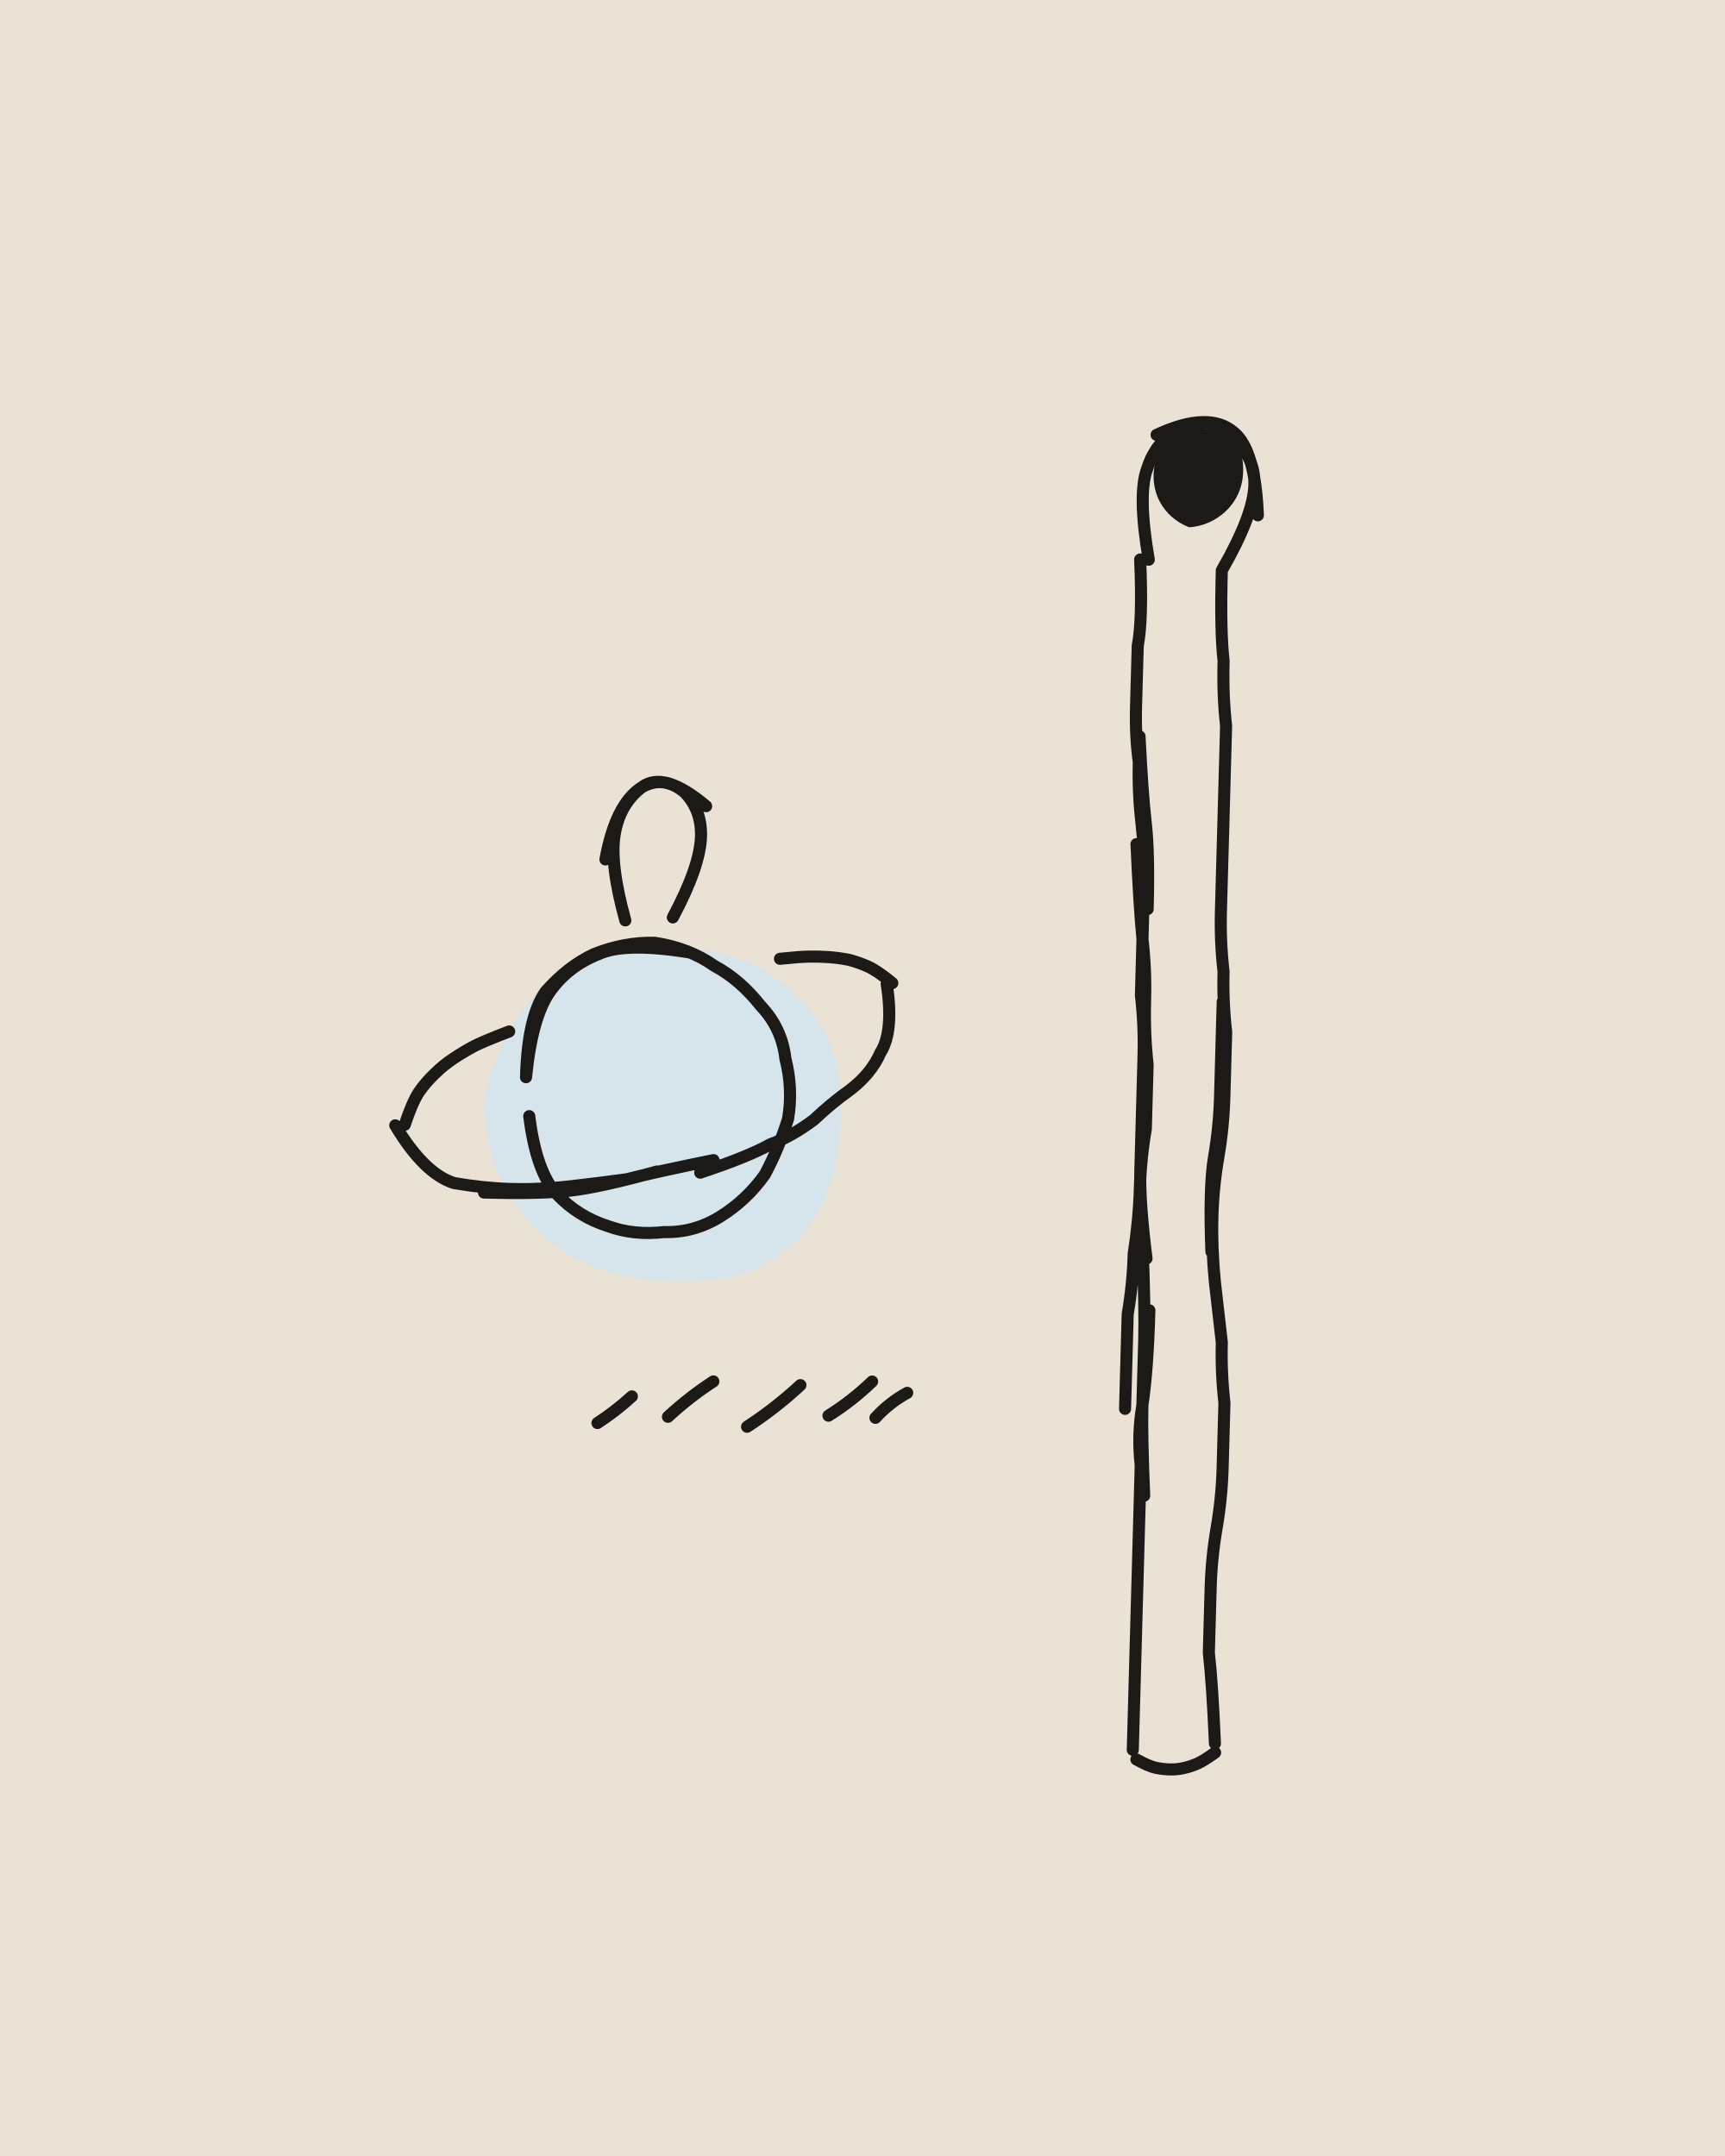
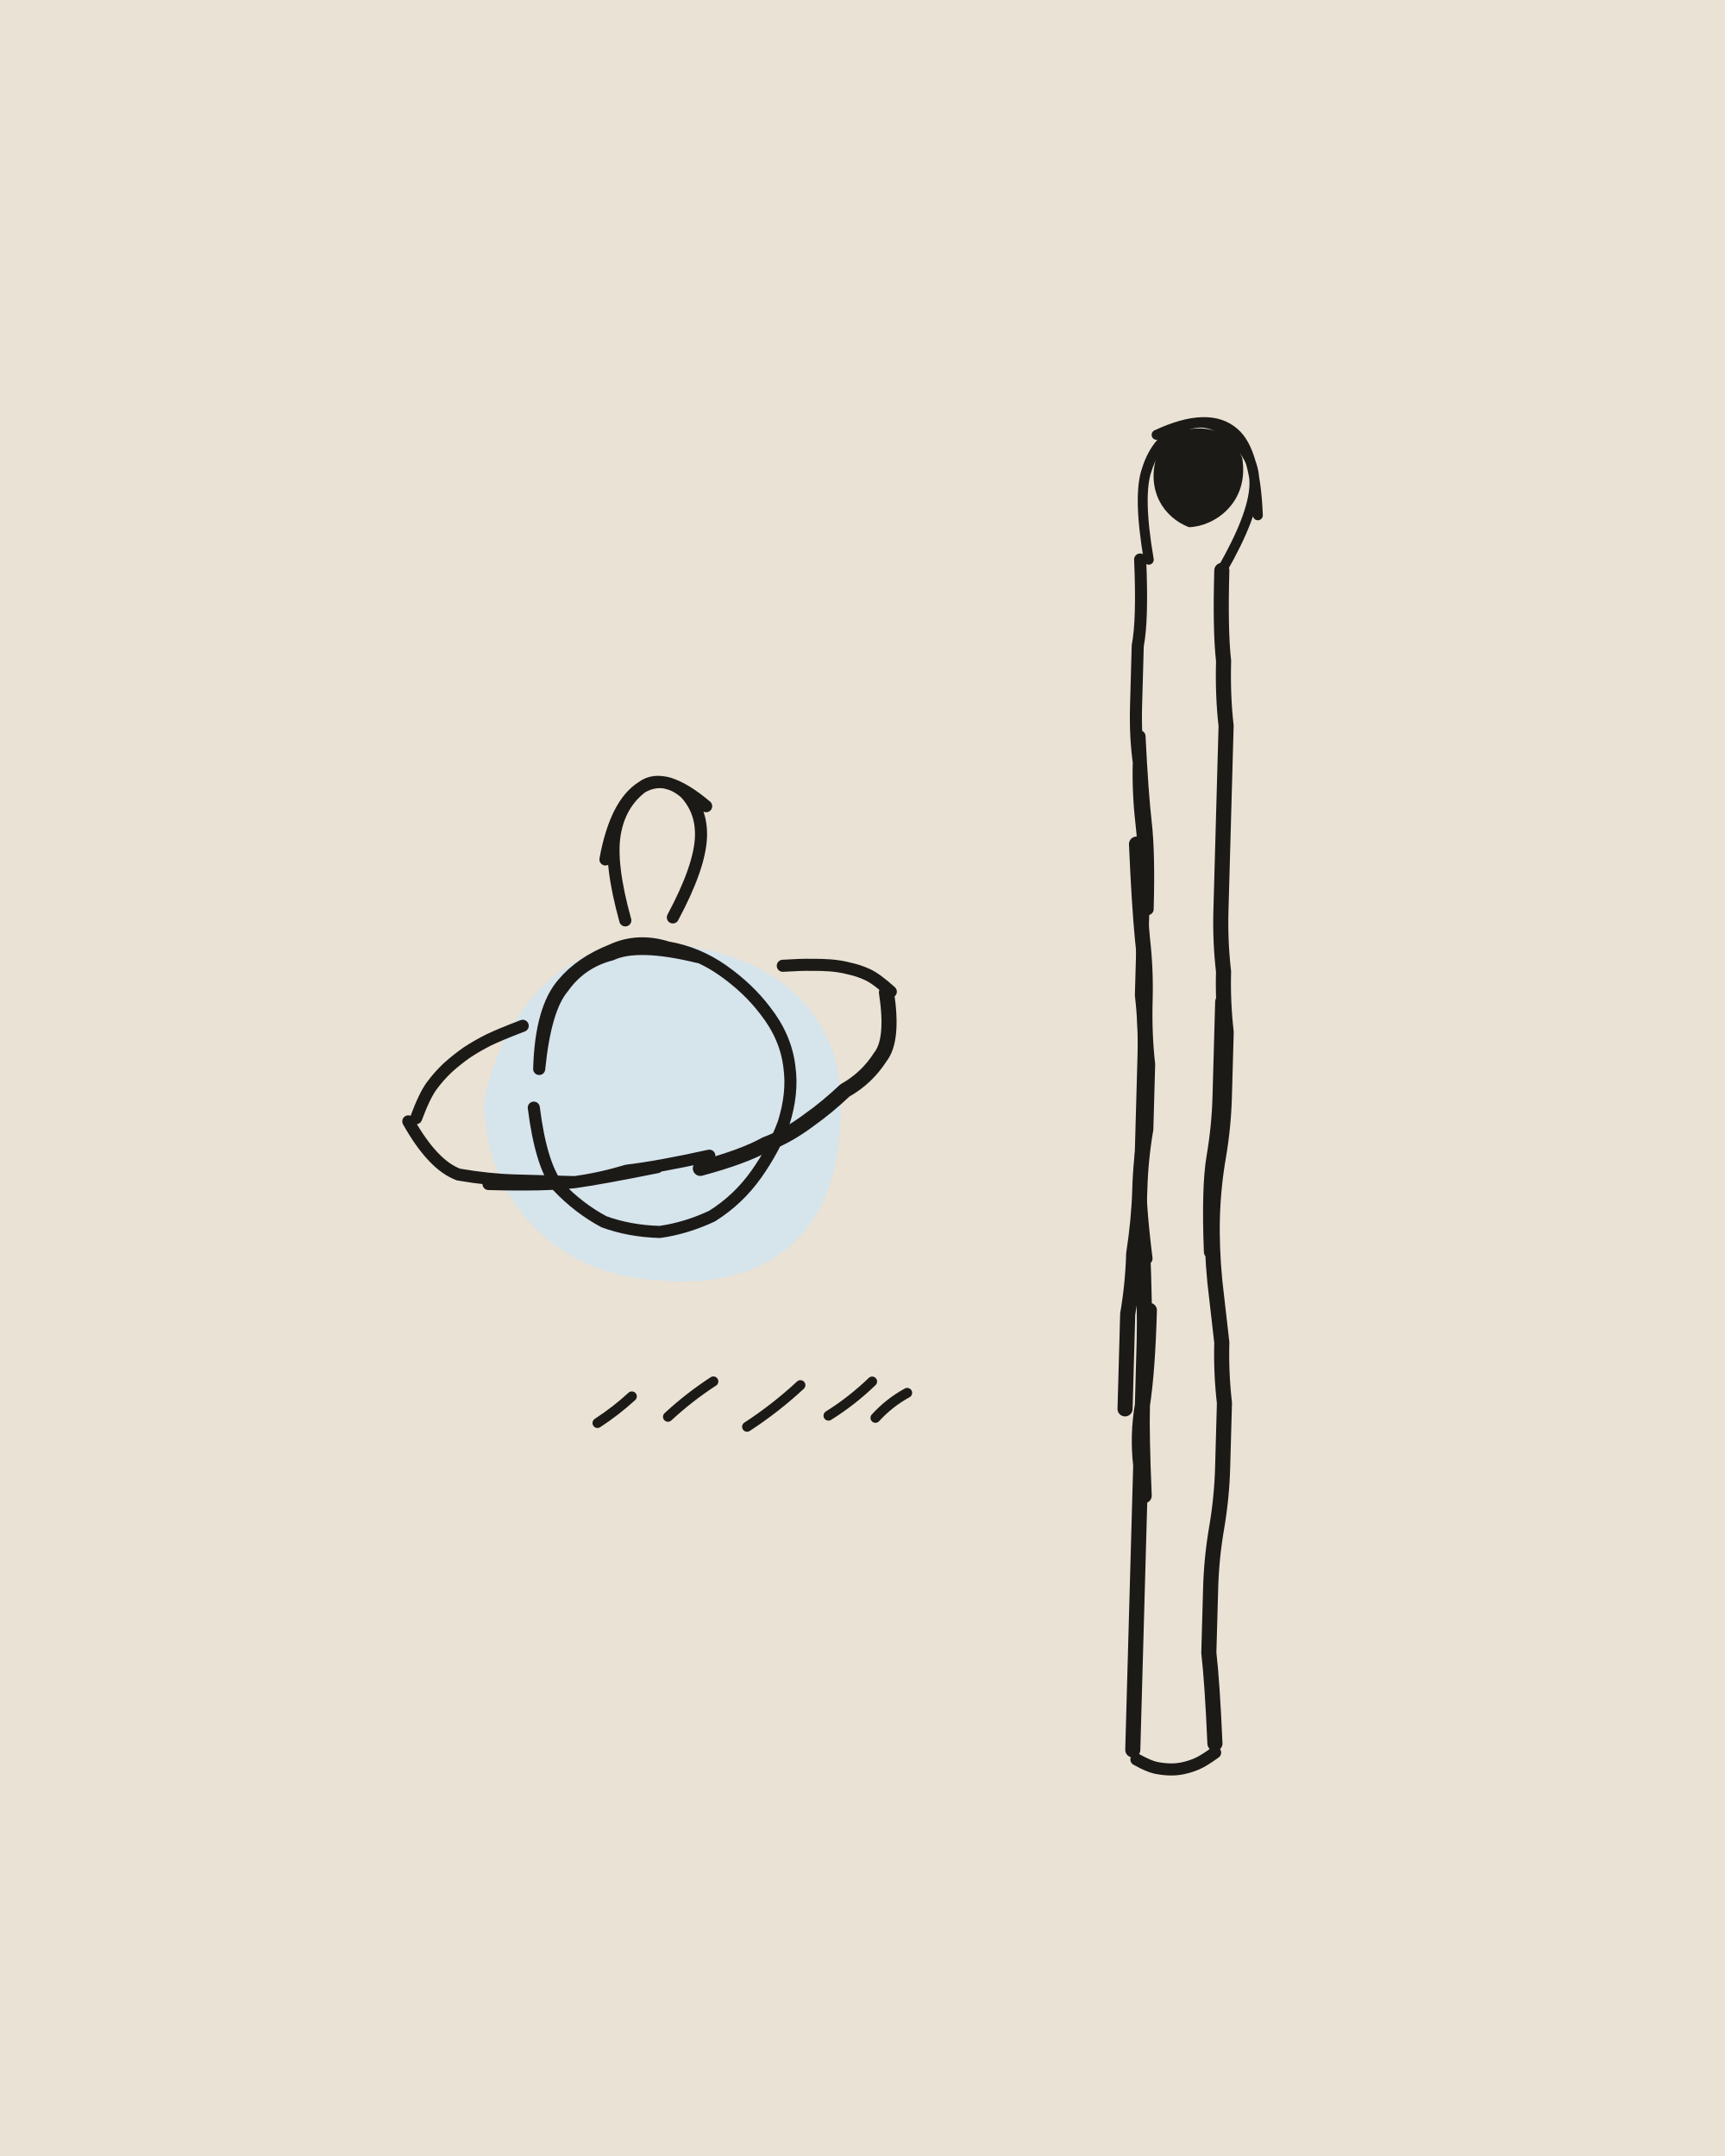
<svg xmlns="http://www.w3.org/2000/svg" viewBox="0 0 400 500" width="400" height="500">
  <path fill="#EAE2D4" d="M0 0h400v500H0z" />
  <g transform="rotate(1.6 200 250)">
    <path fill="#D6E4EC" d="M112.3 258.8C115.6 236.7 131.1 217.1 155.8 220.3C181.6 222.3 197.5 238 195 262.8C194.3 288.4 176.7 300 153.8 298.2C132.7 297.8 114.8 283.7 112.6 260.4Z" />
    <g fill="none" stroke="#1C1A17" stroke-width="2.8" stroke-linecap="round" stroke-linejoin="round">
-       <path d="M144 215q-4-13-3-20 1-7 6-11 5-3 10 1 4 4 4 10 0 7-6 19M139 201q2-13 8-17 5-4 15 4M122 252q0-14 4-20 5-6 11-9 7-3 14-3 8 1 14 5 6 3 11 9 5 5 6 12 2 7 1 14-2 7-5 13-4 6-10 10-6 4-13 4-7 1-13-1-7-2-12-7-5-5-7-18M122 252q1-14 5-20 4-6 11-9 6-3 21-1M92 264q7 11 14 13 7 1 13 1 7 0 14-1 7-1 13-2 7-2 20-5M113 279q13 0 20-1 7-1 20-5M163 273q11-4 16-7 5-2 10-6 4-4 8-7 5-4 7-9 3-5 1-16M94.2 263.8q1.6-5.3 3.1-7.7 1.5-2.3 3.5-4.3 2-2.1 4.3-3.7 2.4-1.7 4.9-3.1 2.5-1.3 7.8-3.5M206.3 227.8q-3.6-2.8-5.8-3.7-2.2-.9-4.4-1.4-2.3-.4-4.6-.5-2.3-.1-4.6 0-2.3 .1-6.8 .7M261 128q1 14 0 20 0 7 0 14 0 7 1 13 0 7 1 14 1 7 1 13 0 7 0 14 0 7 0 13 1 7 1 14 0 7 0 13 0 7 0 14 0 7 2 20M262 169q1 13 2 20 1 7 1 20M266 287q1 15 1 22 0 7 0 15-1 7 0 14 0 7 0 15 0 7 0 14 0 8 0 15 0 7 0 22M268 302q0 14-1 22 0 7 1 21M262 194q1 14 2 22 1 7 1 14 0 8 1 15 0 7 0 15-1 7-1 14 0 7-1 15 0 7-1 14 0 8 0 22M280 130q0 14 1 21 0 8 1 15 0 7 0 14 0 7 0 14 0 8 0 15 0 7 1 14 0 7 1 14 0 8 0 15 0 7-1 14-1 7-1 14 0 7 1 15 1 7 2 14 0 7 1 14 0 7 0 15 0 7-1 14-1 7-1 14 0 7 0 15 1 7 2 21M283 230q0 15 0 22 0 7-1 14-1 7 0 22M267.9 406.2q2.9 1.5 4.5 1.8 1.7 .3 3.3 .3 1.6 0 3.2-.4 1.6-.4 3.1-1.1 1.5-.7 4.1-2.7M263 128q-3-15-1-21 2-7 8-10 6-3 11 2 6 4 6 11 0 7-7 20M264 99q12-6 18-1 5 4 6 19M140.8 331.7q4.2-2.9 7.8-6.4M157.1 329.8q4.8-4.7 10.3-8.5M175.5 331.6q6.5-4.5 12.1-10M194.3 328.5q5.4-3.6 9.9-8.2M205.2 328.7q3.1-3.6 7.2-6" />
+       <path d="M144 215q-4-13-3-20 1-7 6-11 5-3 10 1 4 4 4 10 0 7-6 19M139 201q2-13 8-17 5-4 15 4M125 250q0-14 5-20 4-5 11-8 6-3 13-1 7 1 13 5 6 4 10 9 5 6 6 13 1 6-1 13-2 6-6 12-4 6-10 10-6 3-12 4-7 0-13-2-6-3-11-8-4-5-6-18M125 250q1-14 5-19 4-6 11-8 6-3 20 0M95 263q6 10 12 12 7 1 13 1 7 0 14 0 6-1 12-3 7-1 19-4M114 277q13 0 20-1 6-1 19-4M96.8 262.2q1.8-5.3 3.4-7.6 1.6-2.3 3.6-4.3 2.1-2 4.4-3.7 2.3-1.6 4.9-3 2.5-1.3 7.8-3.5M206 229.8q-3.4-2.9-5.5-3.8-2.1-.9-4.3-1.3-2.2-.5-4.4-.6-2.2-.1-4.4 0-2.2 0-6.6 .4M261 128q1 14 0 20 0 7 0 14 0 7 1 13 0 7 1 14 1 7 1 13 0 7 0 14 0 7 0 13 1 7 1 14 0 7 0 13 0 7 0 14 0 7 2 20M262 169q1 13 2 20 1 7 1 20M267.9 406.2q2.9 1.5 4.5 1.8 1.7 .3 3.3 .3 1.6 0 3.2-.4 1.6-.4 3.1-1.1 1.5-.7 4.1-2.7" />
+       <path stroke-width="2.3" d="M263 128q-3-15-1-21 2-7 8-10 6-3 11 2 6 4 6 11 0 7-7 20M264 99q12-6 18-1 5 4 6 19M140.8 331.7q4.2-2.9 7.8-6.4M157.1 329.8q4.8-4.7 10.3-8.5M175.5 331.6q6.5-4.5 12.1-10M194.3 328.5q5.4-3.6 9.9-8.2M205.2 328.7q3.1-3.6 7.2-6" />
+       <path stroke-width="3.5" d="M163 272q10-3 15-6 5-2 10-6 4-3 8-7 5-3 8-8 3-4 1-15M266 287q1 15 1 22 0 7 0 15-1 7 0 14 0 7 0 15 0 7 0 14 0 8 0 15 0 7 0 22M268 302q0 14-1 22 0 7 1 21M262 194q1 14 2 22 1 7 1 14 0 8 1 15 0 7 0 15-1 7-1 14 0 7-1 15 0 7-1 14 0 8 0 22M280 130q0 14 1 21 0 8 1 15 0 7 0 14 0 7 0 14 0 8 0 15 0 7 1 14 0 7 1 14 0 8 0 15 0 7-1 14-1 7-1 14 0 7 1 15 1 7 2 14 0 7 1 14 0 7 0 15 0 7-1 14-1 7-1 14 0 7 0 15 1 7 2 21M283 230q0 15 0 22 0 7-1 14-1 7 0 22" />
    </g>
    <path fill="#1C1A17" d="M263.8 104C266.1 96.2 280 93.9 284 103.8C286 114.2 277.9 119.9 272.1 120.2C266.2 118.1 261.9 112 264.2 103.8Z" />
  </g>
</svg>
